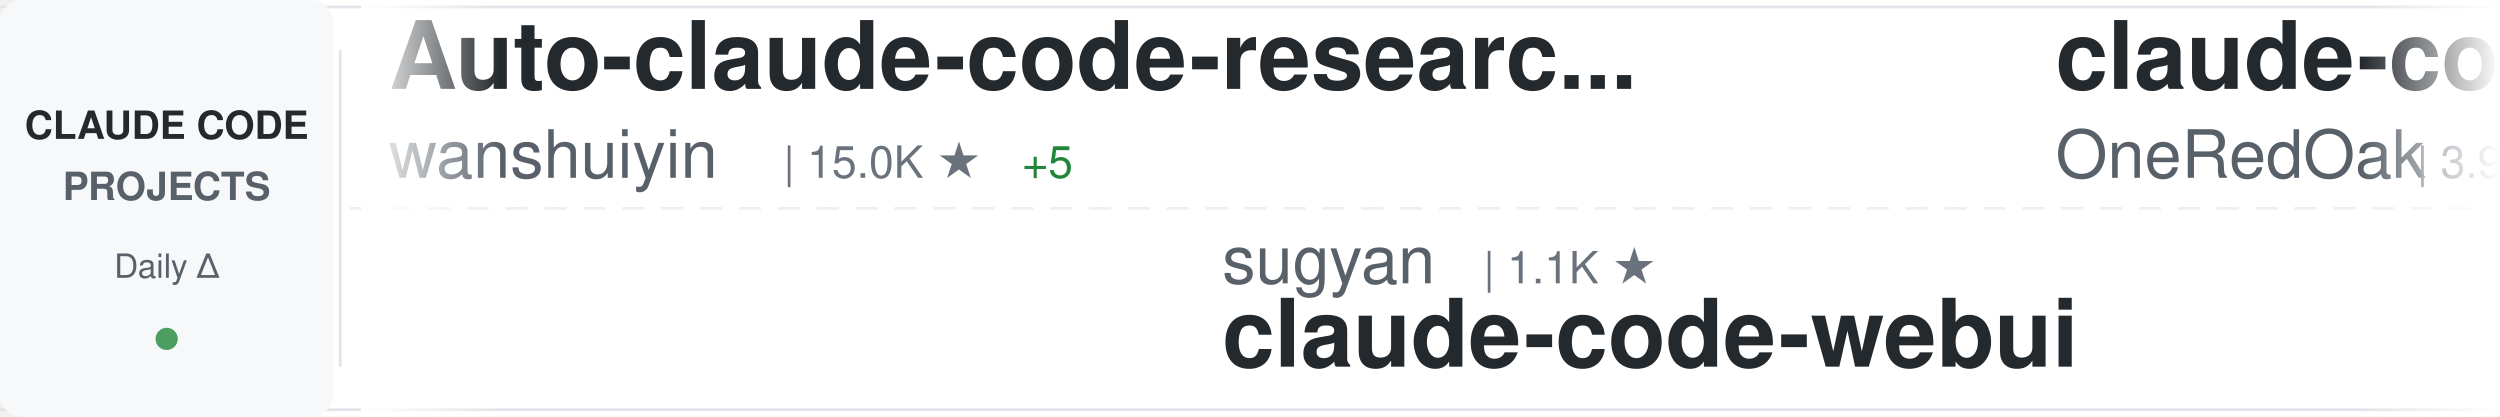
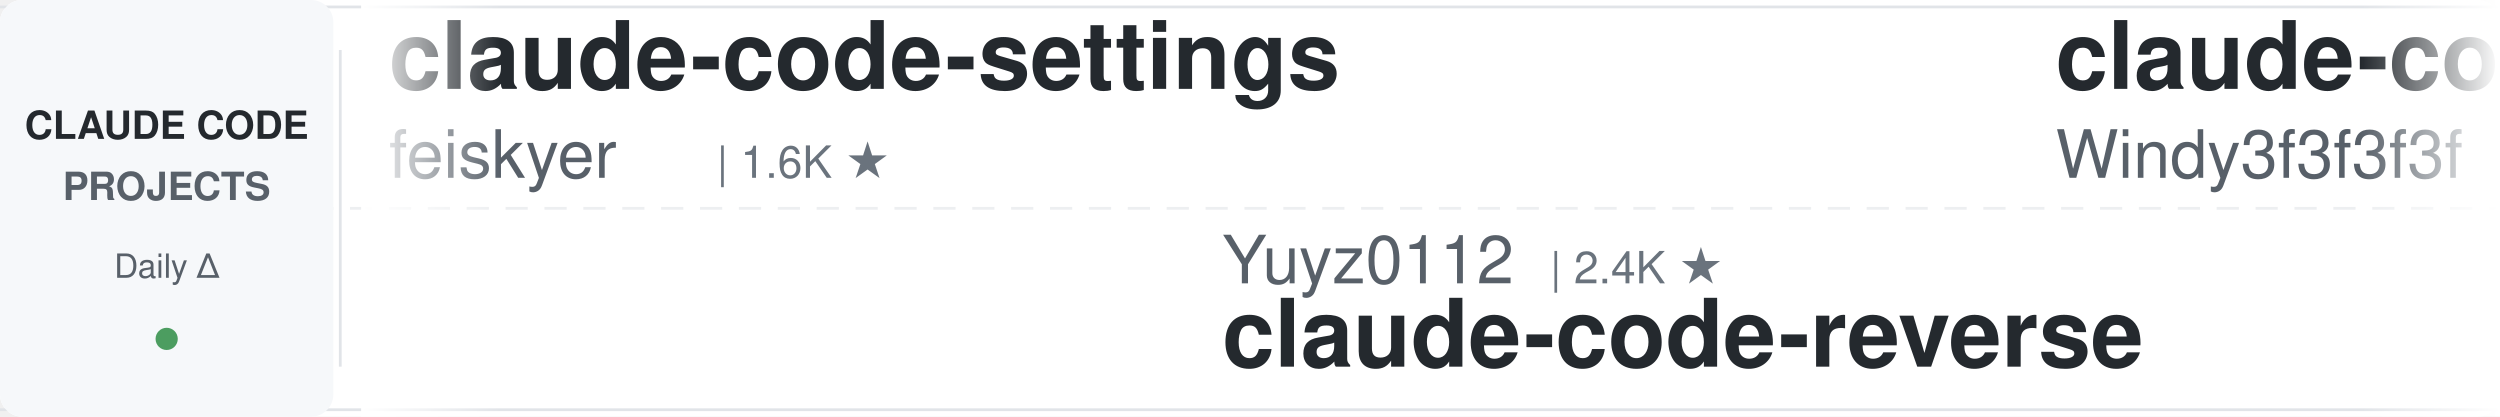
<svg xmlns="http://www.w3.org/2000/svg" width="900" height="150">
  <defs>
    <linearGradient id="awesomeLeftFade" x1="0%" y1="0%" x2="100%" y2="0%">
      <stop offset="0%" style="stop-color:#ffffff;stop-opacity:1" />
      <stop offset="100%" style="stop-color:#ffffff;stop-opacity:0" />
    </linearGradient>
    <linearGradient id="awesomeRightFade" x1="0%" y1="0%" x2="100%" y2="0%">
      <stop offset="0%" style="stop-color:#ffffff;stop-opacity:0" />
      <stop offset="100%" style="stop-color:#ffffff;stop-opacity:1" />
    </linearGradient>
  </defs>
  <rect width="900" height="150" fill="#ffffff" rx="8" />
  <rect x="0" y="2" width="900" height="1" fill="#e1e4e8" />
  <rect x="0" y="147" width="900" height="1" fill="#e1e4e8" />
  <line x1="0" y1="75" x2="900" y2="75" stroke="#e1e4e8" stroke-width="1" stroke-dasharray="8 6" opacity="0.6" />
  <rect x="0" y="0" width="120" height="150" fill="#f6f8fa" rx="8" />
  <text x="60" y="50" font-family="-apple-system, BlinkMacSystemFont, 'Segoe UI', Helvetica, Arial, sans-serif" font-size="14" font-weight="600" fill="#24292e" text-anchor="middle">CLAUDE CODE</text>
  <text x="60" y="72" font-family="-apple-system, BlinkMacSystemFont, 'Segoe UI', Helvetica, Arial, sans-serif" font-size="14" font-weight="600" fill="#586069" text-anchor="middle">PROJECTS</text>
  <text x="60" y="100" font-family="-apple-system, BlinkMacSystemFont, 'Segoe UI', Helvetica, Arial, sans-serif" font-size="12" font-weight="500" fill="#586069" text-anchor="middle">Daily Δ</text>
  <circle cx="60" cy="122" r="4" fill="#22863a" opacity="0.8" />
  <rect x="122" y="18" width="1" height="114" fill="#e1e4e8" />
  <clipPath id="awesomeTickerClip">
    <rect x="130" y="0" width="770" height="150" />
  </clipPath>
  <g clip-path="url(#awesomeTickerClip)">
    <g id="awesomeTickerItems">
      <animateTransform attributeName="transform" attributeType="XML" type="translate" from="0 0" to="-3000 0" dur="54s" repeatCount="indefinite" />
      <g transform="translate(0, 0)">
-         <text x="140" y="32" font-family="-apple-system, BlinkMacSystemFont, 'Segoe UI', Helvetica, Arial, sans-serif" font-size="34" font-weight="600" fill="#24292e">Auto-claude-code-researc...</text>
-         <text x="140" y="64" font-family="-apple-system, BlinkMacSystemFont, 'Segoe UI', Helvetica, Arial, sans-serif" font-size="24" font-weight="400" fill="#586069">wanshuiyin</text>
-         <text x="282" y="64" font-family="-apple-system, BlinkMacSystemFont, 'Segoe UI', Helvetica, Arial, sans-serif" font-size="16" font-weight="500" fill="#6a737d">| 15.0K ★</text>
-         <text x="368" y="64" font-family="-apple-system, BlinkMacSystemFont, 'Segoe UI', Helvetica, Arial, sans-serif" font-size="16" font-weight="500" fill="#22863a"> +5</text>
+         <text x="140" y="32" font-family="-apple-system, BlinkMacSystemFont, 'Segoe UI', Helvetica, Arial, sans-serif" font-size="34" font-weight="600" fill="#24292e">claude-code-settings</text>
+         <text x="140" y="64" font-family="-apple-system, BlinkMacSystemFont, 'Segoe UI', Helvetica, Arial, sans-serif" font-size="24" font-weight="400" fill="#586069">feiskyer</text>
+         <text x="258" y="64" font-family="-apple-system, BlinkMacSystemFont, 'Segoe UI', Helvetica, Arial, sans-serif" font-size="16" font-weight="500" fill="#6a737d">| 1.6K ★</text>
      </g>
      <g transform="translate(300, 0)">
-         <text x="140" y="102" font-family="-apple-system, BlinkMacSystemFont, 'Segoe UI', Helvetica, Arial, sans-serif" font-size="24" font-weight="400" fill="#586069">sugyan</text>
-         <text x="234" y="102" font-family="-apple-system, BlinkMacSystemFont, 'Segoe UI', Helvetica, Arial, sans-serif" font-size="16" font-weight="500" fill="#6a737d">| 1.1K ★</text>
-         <text x="140" y="132" font-family="-apple-system, BlinkMacSystemFont, 'Segoe UI', Helvetica, Arial, sans-serif" font-size="34" font-weight="600" fill="#24292e">claude-code-webui</text>
+         <text x="140" y="102" font-family="-apple-system, BlinkMacSystemFont, 'Segoe UI', Helvetica, Arial, sans-serif" font-size="24" font-weight="400" fill="#586069">Yuyz0112</text>
+         <text x="258" y="102" font-family="-apple-system, BlinkMacSystemFont, 'Segoe UI', Helvetica, Arial, sans-serif" font-size="16" font-weight="500" fill="#6a737d">| 2.4K ★</text>
+         <text x="140" y="132" font-family="-apple-system, BlinkMacSystemFont, 'Segoe UI', Helvetica, Arial, sans-serif" font-size="34" font-weight="600" fill="#24292e">claude-code-reverse</text>
      </g>
      <g transform="translate(600, 0)">
-         <text x="140" y="32" font-family="-apple-system, BlinkMacSystemFont, 'Segoe UI', Helvetica, Arial, sans-serif" font-size="34" font-weight="600" fill="#24292e">claude-code-workflows</text>
-         <text x="140" y="64" font-family="-apple-system, BlinkMacSystemFont, 'Segoe UI', Helvetica, Arial, sans-serif" font-size="24" font-weight="400" fill="#586069">OneRedOak</text>
-         <text x="270" y="64" font-family="-apple-system, BlinkMacSystemFont, 'Segoe UI', Helvetica, Arial, sans-serif" font-size="16" font-weight="500" fill="#6a737d">| 3.9K ★</text>
+         <text x="140" y="32" font-family="-apple-system, BlinkMacSystemFont, 'Segoe UI', Helvetica, Arial, sans-serif" font-size="34" font-weight="600" fill="#24292e">claude-code-from-scratch</text>
+         <text x="140" y="64" font-family="-apple-system, BlinkMacSystemFont, 'Segoe UI', Helvetica, Arial, sans-serif" font-size="24" font-weight="400" fill="#586069">Windy3f3f3f3f</text>
+         <text x="318" y="64" font-family="-apple-system, BlinkMacSystemFont, 'Segoe UI', Helvetica, Arial, sans-serif" font-size="16" font-weight="500" fill="#6a737d">| 2.6K ★</text>
      </g>
      <g transform="translate(900, 0)">
-         <text x="140" y="102" font-family="-apple-system, BlinkMacSystemFont, 'Segoe UI', Helvetica, Arial, sans-serif" font-size="24" font-weight="400" fill="#586069">asgeirtj</text>
-         <text x="258" y="102" font-family="-apple-system, BlinkMacSystemFont, 'Segoe UI', Helvetica, Arial, sans-serif" font-size="16" font-weight="500" fill="#6a737d">| 63.4K ★</text>
-         <text x="344" y="102" font-family="-apple-system, BlinkMacSystemFont, 'Segoe UI', Helvetica, Arial, sans-serif" font-size="16" font-weight="500" fill="#22863a"> +9</text>
-         <text x="140" y="132" font-family="-apple-system, BlinkMacSystemFont, 'Segoe UI', Helvetica, Arial, sans-serif" font-size="34" font-weight="600" fill="#24292e">system_prompts_leaks</text>
+         <text x="140" y="102" font-family="-apple-system, BlinkMacSystemFont, 'Segoe UI', Helvetica, Arial, sans-serif" font-size="24" font-weight="400" fill="#586069">WorldFlowAI</text>
+         <text x="294" y="102" font-family="-apple-system, BlinkMacSystemFont, 'Segoe UI', Helvetica, Arial, sans-serif" font-size="16" font-weight="500" fill="#6a737d">| 1.6K ★</text>
+         <text x="371" y="102" font-family="-apple-system, BlinkMacSystemFont, 'Segoe UI', Helvetica, Arial, sans-serif" font-size="16" font-weight="500" fill="#22863a"> +8</text>
+         <text x="140" y="132" font-family="-apple-system, BlinkMacSystemFont, 'Segoe UI', Helvetica, Arial, sans-serif" font-size="34" font-weight="600" fill="#24292e">everything-claude-code</text>
      </g>
      <g transform="translate(1200, 0)">
-         <text x="140" y="32" font-family="-apple-system, BlinkMacSystemFont, 'Segoe UI', Helvetica, Arial, sans-serif" font-size="34" font-weight="600" fill="#24292e">claude-code-engineering</text>
-         <text x="140" y="64" font-family="-apple-system, BlinkMacSystemFont, 'Segoe UI', Helvetica, Arial, sans-serif" font-size="24" font-weight="400" fill="#586069">huangjia2019</text>
-         <text x="306" y="64" font-family="-apple-system, BlinkMacSystemFont, 'Segoe UI', Helvetica, Arial, sans-serif" font-size="16" font-weight="500" fill="#6a737d">| 1.1K ★</text>
+         <text x="140" y="32" font-family="-apple-system, BlinkMacSystemFont, 'Segoe UI', Helvetica, Arial, sans-serif" font-size="34" font-weight="600" fill="#24292e">claude-code-video-toolki...</text>
+         <text x="140" y="64" font-family="-apple-system, BlinkMacSystemFont, 'Segoe UI', Helvetica, Arial, sans-serif" font-size="24" font-weight="400" fill="#586069">digitalsamba</text>
+         <text x="306" y="64" font-family="-apple-system, BlinkMacSystemFont, 'Segoe UI', Helvetica, Arial, sans-serif" font-size="16" font-weight="500" fill="#6a737d">| 2.0K ★</text>
      </g>
      <g transform="translate(1500, 0)">
-         <text x="140" y="102" font-family="-apple-system, BlinkMacSystemFont, 'Segoe UI', Helvetica, Arial, sans-serif" font-size="24" font-weight="400" fill="#586069">ykdojo</text>
-         <text x="234" y="102" font-family="-apple-system, BlinkMacSystemFont, 'Segoe UI', Helvetica, Arial, sans-serif" font-size="16" font-weight="500" fill="#6a737d">| 9.8K ★</text>
-         <text x="311" y="102" font-family="-apple-system, BlinkMacSystemFont, 'Segoe UI', Helvetica, Arial, sans-serif" font-size="16" font-weight="500" fill="#22863a"> +1</text>
-         <text x="140" y="132" font-family="-apple-system, BlinkMacSystemFont, 'Segoe UI', Helvetica, Arial, sans-serif" font-size="34" font-weight="600" fill="#24292e">claude-code-tips</text>
+         <text x="140" y="102" font-family="-apple-system, BlinkMacSystemFont, 'Segoe UI', Helvetica, Arial, sans-serif" font-size="24" font-weight="400" fill="#586069">krusemediallc</text>
+         <text x="318" y="102" font-family="-apple-system, BlinkMacSystemFont, 'Segoe UI', Helvetica, Arial, sans-serif" font-size="16" font-weight="500" fill="#6a737d">| 1.4K ★</text>
+         <text x="395" y="102" font-family="-apple-system, BlinkMacSystemFont, 'Segoe UI', Helvetica, Arial, sans-serif" font-size="16" font-weight="500" fill="#22863a"> +1</text>
+         <text x="140" y="132" font-family="-apple-system, BlinkMacSystemFont, 'Segoe UI', Helvetica, Arial, sans-serif" font-size="34" font-weight="600" fill="#24292e">arcads-claude-code</text>
      </g>
      <g transform="translate(1800, 0)">
-         <text x="140" y="32" font-family="-apple-system, BlinkMacSystemFont, 'Segoe UI', Helvetica, Arial, sans-serif" font-size="34" font-weight="600" fill="#24292e">ClaudeCodeAgents</text>
-         <text x="140" y="64" font-family="-apple-system, BlinkMacSystemFont, 'Segoe UI', Helvetica, Arial, sans-serif" font-size="24" font-weight="400" fill="#586069">darcyegb</text>
-         <text x="258" y="64" font-family="-apple-system, BlinkMacSystemFont, 'Segoe UI', Helvetica, Arial, sans-serif" font-size="16" font-weight="500" fill="#6a737d">| 760 ★</text>
+         <text x="140" y="32" font-family="-apple-system, BlinkMacSystemFont, 'Segoe UI', Helvetica, Arial, sans-serif" font-size="34" font-weight="600" fill="#24292e">pi-vs-claude-code</text>
+         <text x="140" y="64" font-family="-apple-system, BlinkMacSystemFont, 'Segoe UI', Helvetica, Arial, sans-serif" font-size="24" font-weight="400" fill="#586069">disler</text>
+         <text x="234" y="64" font-family="-apple-system, BlinkMacSystemFont, 'Segoe UI', Helvetica, Arial, sans-serif" font-size="16" font-weight="500" fill="#6a737d">| 1.6K ★</text>
      </g>
      <g transform="translate(2100, 0)">
-         <text x="140" y="102" font-family="-apple-system, BlinkMacSystemFont, 'Segoe UI', Helvetica, Arial, sans-serif" font-size="24" font-weight="400" fill="#586069">anthropics</text>
-         <text x="282" y="102" font-family="-apple-system, BlinkMacSystemFont, 'Segoe UI', Helvetica, Arial, sans-serif" font-size="16" font-weight="500" fill="#6a737d">| 8.7K ★</text>
-         <text x="140" y="132" font-family="-apple-system, BlinkMacSystemFont, 'Segoe UI', Helvetica, Arial, sans-serif" font-size="34" font-weight="600" fill="#24292e">claude-code-action</text>
+         <text x="140" y="102" font-family="-apple-system, BlinkMacSystemFont, 'Segoe UI', Helvetica, Arial, sans-serif" font-size="24" font-weight="400" fill="#586069">Windy3f3f3f3f</text>
+         <text x="318" y="102" font-family="-apple-system, BlinkMacSystemFont, 'Segoe UI', Helvetica, Arial, sans-serif" font-size="16" font-weight="500" fill="#6a737d">| 3.5K ★</text>
+         <text x="140" y="132" font-family="-apple-system, BlinkMacSystemFont, 'Segoe UI', Helvetica, Arial, sans-serif" font-size="34" font-weight="600" fill="#24292e">how-claude-code-works</text>
      </g>
      <g transform="translate(2400, 0)">
-         <text x="140" y="32" font-family="-apple-system, BlinkMacSystemFont, 'Segoe UI', Helvetica, Arial, sans-serif" font-size="34" font-weight="600" fill="#24292e">awesome-claude-code-suba...</text>
-         <text x="140" y="64" font-family="-apple-system, BlinkMacSystemFont, 'Segoe UI', Helvetica, Arial, sans-serif" font-size="24" font-weight="400" fill="#586069">VoltAgent</text>
-         <text x="270" y="64" font-family="-apple-system, BlinkMacSystemFont, 'Segoe UI', Helvetica, Arial, sans-serif" font-size="16" font-weight="500" fill="#6a737d">| 24.5K ★</text>
-         <text x="356" y="64" font-family="-apple-system, BlinkMacSystemFont, 'Segoe UI', Helvetica, Arial, sans-serif" font-size="16" font-weight="500" fill="#22863a"> +2</text>
+         <text x="140" y="32" font-family="-apple-system, BlinkMacSystemFont, 'Segoe UI', Helvetica, Arial, sans-serif" font-size="34" font-weight="600" fill="#24292e">sc-claude-code-files</text>
+         <text x="140" y="64" font-family="-apple-system, BlinkMacSystemFont, 'Segoe UI', Helvetica, Arial, sans-serif" font-size="24" font-weight="400" fill="#586069">https-deeplearning-ai</text>
+         <text x="414" y="64" font-family="-apple-system, BlinkMacSystemFont, 'Segoe UI', Helvetica, Arial, sans-serif" font-size="16" font-weight="500" fill="#6a737d">| 544 ★</text>
      </g>
      <g transform="translate(2700, 0)">
+         <text x="140" y="102" font-family="-apple-system, BlinkMacSystemFont, 'Segoe UI', Helvetica, Arial, sans-serif" font-size="24" font-weight="400" fill="#586069">daymade</text>
+         <text x="246" y="102" font-family="-apple-system, BlinkMacSystemFont, 'Segoe UI', Helvetica, Arial, sans-serif" font-size="16" font-weight="500" fill="#6a737d">| 1.3K ★</text>
+         <text x="140" y="132" font-family="-apple-system, BlinkMacSystemFont, 'Segoe UI', Helvetica, Arial, sans-serif" font-size="34" font-weight="600" fill="#24292e">claude-code-skills</text>
+       </g>
+       <g transform="translate(3000, 0)">
+         <text x="140" y="32" font-family="-apple-system, BlinkMacSystemFont, 'Segoe UI', Helvetica, Arial, sans-serif" font-size="34" font-weight="600" fill="#24292e">claude-code-settings</text>
+         <text x="140" y="64" font-family="-apple-system, BlinkMacSystemFont, 'Segoe UI', Helvetica, Arial, sans-serif" font-size="24" font-weight="400" fill="#586069">feiskyer</text>
+         <text x="258" y="64" font-family="-apple-system, BlinkMacSystemFont, 'Segoe UI', Helvetica, Arial, sans-serif" font-size="16" font-weight="500" fill="#6a737d">| 1.6K ★</text>
+       </g>
+       <g transform="translate(3300, 0)">
+         <text x="140" y="102" font-family="-apple-system, BlinkMacSystemFont, 'Segoe UI', Helvetica, Arial, sans-serif" font-size="24" font-weight="400" fill="#586069">Yuyz0112</text>
+         <text x="258" y="102" font-family="-apple-system, BlinkMacSystemFont, 'Segoe UI', Helvetica, Arial, sans-serif" font-size="16" font-weight="500" fill="#6a737d">| 2.4K ★</text>
+         <text x="140" y="132" font-family="-apple-system, BlinkMacSystemFont, 'Segoe UI', Helvetica, Arial, sans-serif" font-size="34" font-weight="600" fill="#24292e">claude-code-reverse</text>
+       </g>
+       <g transform="translate(3600, 0)">
+         <text x="140" y="32" font-family="-apple-system, BlinkMacSystemFont, 'Segoe UI', Helvetica, Arial, sans-serif" font-size="34" font-weight="600" fill="#24292e">claude-code-from-scratch</text>
+         <text x="140" y="64" font-family="-apple-system, BlinkMacSystemFont, 'Segoe UI', Helvetica, Arial, sans-serif" font-size="24" font-weight="400" fill="#586069">Windy3f3f3f3f</text>
+         <text x="318" y="64" font-family="-apple-system, BlinkMacSystemFont, 'Segoe UI', Helvetica, Arial, sans-serif" font-size="16" font-weight="500" fill="#6a737d">| 2.6K ★</text>
+       </g>
+       <g transform="translate(3900, 0)">
        <text x="140" y="102" font-family="-apple-system, BlinkMacSystemFont, 'Segoe UI', Helvetica, Arial, sans-serif" font-size="24" font-weight="400" fill="#586069">WorldFlowAI</text>
        <text x="294" y="102" font-family="-apple-system, BlinkMacSystemFont, 'Segoe UI', Helvetica, Arial, sans-serif" font-size="16" font-weight="500" fill="#6a737d">| 1.6K ★</text>
-         <text x="371" y="102" font-family="-apple-system, BlinkMacSystemFont, 'Segoe UI', Helvetica, Arial, sans-serif" font-size="16" font-weight="500" fill="#22863a"> +11</text>
+         <text x="371" y="102" font-family="-apple-system, BlinkMacSystemFont, 'Segoe UI', Helvetica, Arial, sans-serif" font-size="16" font-weight="500" fill="#22863a"> +8</text>
        <text x="140" y="132" font-family="-apple-system, BlinkMacSystemFont, 'Segoe UI', Helvetica, Arial, sans-serif" font-size="34" font-weight="600" fill="#24292e">everything-claude-code</text>
-       </g>
-       <g transform="translate(3000, 0)">
-         <text x="140" y="32" font-family="-apple-system, BlinkMacSystemFont, 'Segoe UI', Helvetica, Arial, sans-serif" font-size="34" font-weight="600" fill="#24292e">Auto-claude-code-researc...</text>
-         <text x="140" y="64" font-family="-apple-system, BlinkMacSystemFont, 'Segoe UI', Helvetica, Arial, sans-serif" font-size="24" font-weight="400" fill="#586069">wanshuiyin</text>
-         <text x="282" y="64" font-family="-apple-system, BlinkMacSystemFont, 'Segoe UI', Helvetica, Arial, sans-serif" font-size="16" font-weight="500" fill="#6a737d">| 15.0K ★</text>
-         <text x="368" y="64" font-family="-apple-system, BlinkMacSystemFont, 'Segoe UI', Helvetica, Arial, sans-serif" font-size="16" font-weight="500" fill="#22863a"> +5</text>
-       </g>
-       <g transform="translate(3300, 0)">
-         <text x="140" y="102" font-family="-apple-system, BlinkMacSystemFont, 'Segoe UI', Helvetica, Arial, sans-serif" font-size="24" font-weight="400" fill="#586069">sugyan</text>
-         <text x="234" y="102" font-family="-apple-system, BlinkMacSystemFont, 'Segoe UI', Helvetica, Arial, sans-serif" font-size="16" font-weight="500" fill="#6a737d">| 1.1K ★</text>
-         <text x="140" y="132" font-family="-apple-system, BlinkMacSystemFont, 'Segoe UI', Helvetica, Arial, sans-serif" font-size="34" font-weight="600" fill="#24292e">claude-code-webui</text>
-       </g>
-       <g transform="translate(3600, 0)">
-         <text x="140" y="32" font-family="-apple-system, BlinkMacSystemFont, 'Segoe UI', Helvetica, Arial, sans-serif" font-size="34" font-weight="600" fill="#24292e">claude-code-workflows</text>
-         <text x="140" y="64" font-family="-apple-system, BlinkMacSystemFont, 'Segoe UI', Helvetica, Arial, sans-serif" font-size="24" font-weight="400" fill="#586069">OneRedOak</text>
-         <text x="270" y="64" font-family="-apple-system, BlinkMacSystemFont, 'Segoe UI', Helvetica, Arial, sans-serif" font-size="16" font-weight="500" fill="#6a737d">| 3.9K ★</text>
-       </g>
-       <g transform="translate(3900, 0)">
-         <text x="140" y="102" font-family="-apple-system, BlinkMacSystemFont, 'Segoe UI', Helvetica, Arial, sans-serif" font-size="24" font-weight="400" fill="#586069">asgeirtj</text>
-         <text x="258" y="102" font-family="-apple-system, BlinkMacSystemFont, 'Segoe UI', Helvetica, Arial, sans-serif" font-size="16" font-weight="500" fill="#6a737d">| 63.4K ★</text>
-         <text x="344" y="102" font-family="-apple-system, BlinkMacSystemFont, 'Segoe UI', Helvetica, Arial, sans-serif" font-size="16" font-weight="500" fill="#22863a"> +9</text>
-         <text x="140" y="132" font-family="-apple-system, BlinkMacSystemFont, 'Segoe UI', Helvetica, Arial, sans-serif" font-size="34" font-weight="600" fill="#24292e">system_prompts_leaks</text>
      </g>
    </g>
  </g>
  <rect x="130" y="0" width="50" height="150" fill="url(#awesomeLeftFade)" />
  <rect x="850" y="0" width="50" height="150" fill="url(#awesomeRightFade)" />
</svg>
